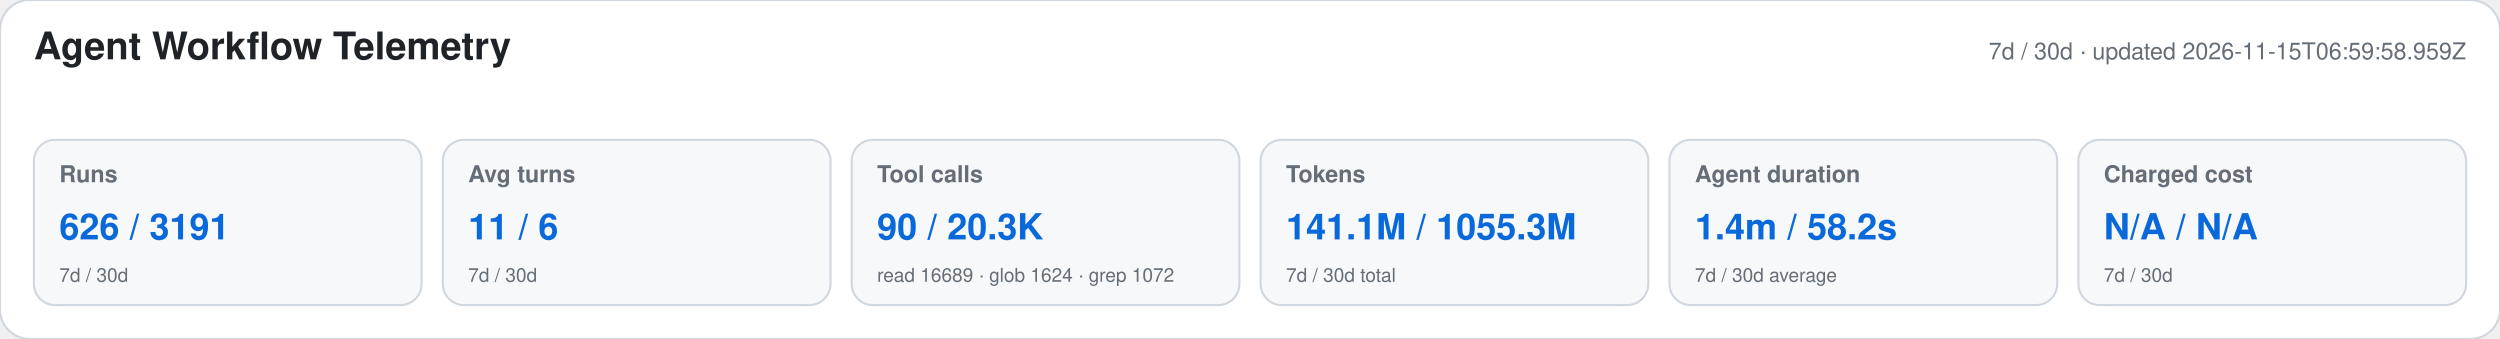
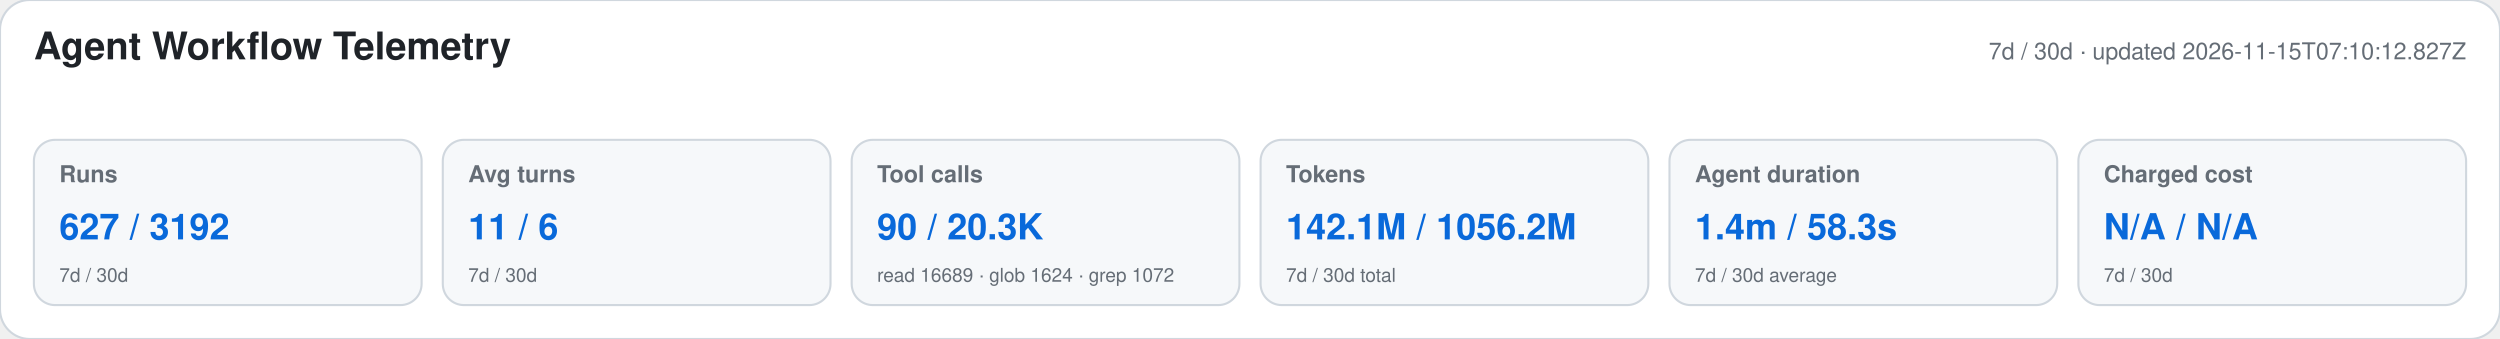
<svg xmlns="http://www.w3.org/2000/svg" width="1180" height="160" viewBox="0 0 1180 160" role="img" aria-labelledby="title desc">
  <style>text{font-family:-apple-system,BlinkMacSystemFont,"Segoe UI",Helvetica,Arial,sans-serif}.heading{font-size:18px;font-weight:650;fill:#1f2328}.meta,.label,.secondary{fill:#656d76}.meta,.label{font-size:11px}.label{font-weight:600}.primary{font-size:17px;font-weight:700;fill:#0969da}.secondary{font-size:9px}</style>
  <rect width="1180" height="160" rx="14" fill="#ffffff" stroke="#d0d7de" />
  <text x="16" y="28" class="heading">Agent Workflow Telemetry</text>
-   <text x="1164" y="28" text-anchor="end" class="meta">7d / 30d · updated 2026-11-15T06:59:58.959Z</text>
+   <text x="1164" y="28" text-anchor="end" class="meta">7d / 30d · updated 2026-11-15T07:10:12.827Z</text>
  <g>
    <rect x="16" y="66" width="183" height="78" rx="10" fill="#f6f8fa" stroke="#d0d7de" />
    <text x="28" y="86" class="label">Runs</text>
-     <text x="28" y="113" class="primary">626 / 3191</text>
+     <text x="28" y="113" class="primary">627 / 3192</text>
    <text x="28" y="133" class="secondary">7d / 30d</text>
  </g>
  <g>
    <rect x="209" y="66" width="183" height="78" rx="10" fill="#f6f8fa" stroke="#d0d7de" />
    <text x="221" y="86" class="label">Avg turns</text>
    <text x="221" y="113" class="primary">11 / 6</text>
    <text x="221" y="133" class="secondary">7d / 30d</text>
  </g>
  <g>
    <rect x="402" y="66" width="183" height="78" rx="10" fill="#f6f8fa" stroke="#d0d7de" />
    <text x="414" y="86" class="label">Tool calls</text>
    <text x="414" y="113" class="primary">90 / 20.3K</text>
    <text x="414" y="133" class="secondary">read 16689 · glob 1624 · grep 1072</text>
  </g>
  <g>
    <rect x="595" y="66" width="183" height="78" rx="10" fill="#f6f8fa" stroke="#d0d7de" />
    <text x="607" y="86" class="label">Tokens</text>
-     <text x="607" y="113" class="primary">141.1M / 1055.3M</text>
+     <text x="607" y="113" class="primary">142.1M / 1056.2M</text>
    <text x="607" y="133" class="secondary">7d / 30d total</text>
  </g>
  <g>
    <rect x="788" y="66" width="183" height="78" rx="10" fill="#f6f8fa" stroke="#d0d7de" />
    <text x="800" y="86" class="label">Agent duration</text>
-     <text x="800" y="113" class="primary">1.4m / 58.2s</text>
+     <text x="800" y="113" class="primary">1.4m / 58.3s</text>
    <text x="800" y="133" class="secondary">7d / 30d average</text>
  </g>
  <g>
    <rect x="981" y="66" width="183" height="78" rx="10" fill="#f6f8fa" stroke="#d0d7de" />
    <text x="993" y="86" class="label">Charged cost</text>
    <text x="993" y="113" class="primary">N/A / N/A</text>
    <text x="993" y="133" class="secondary">7d / 30d</text>
  </g>
</svg>
